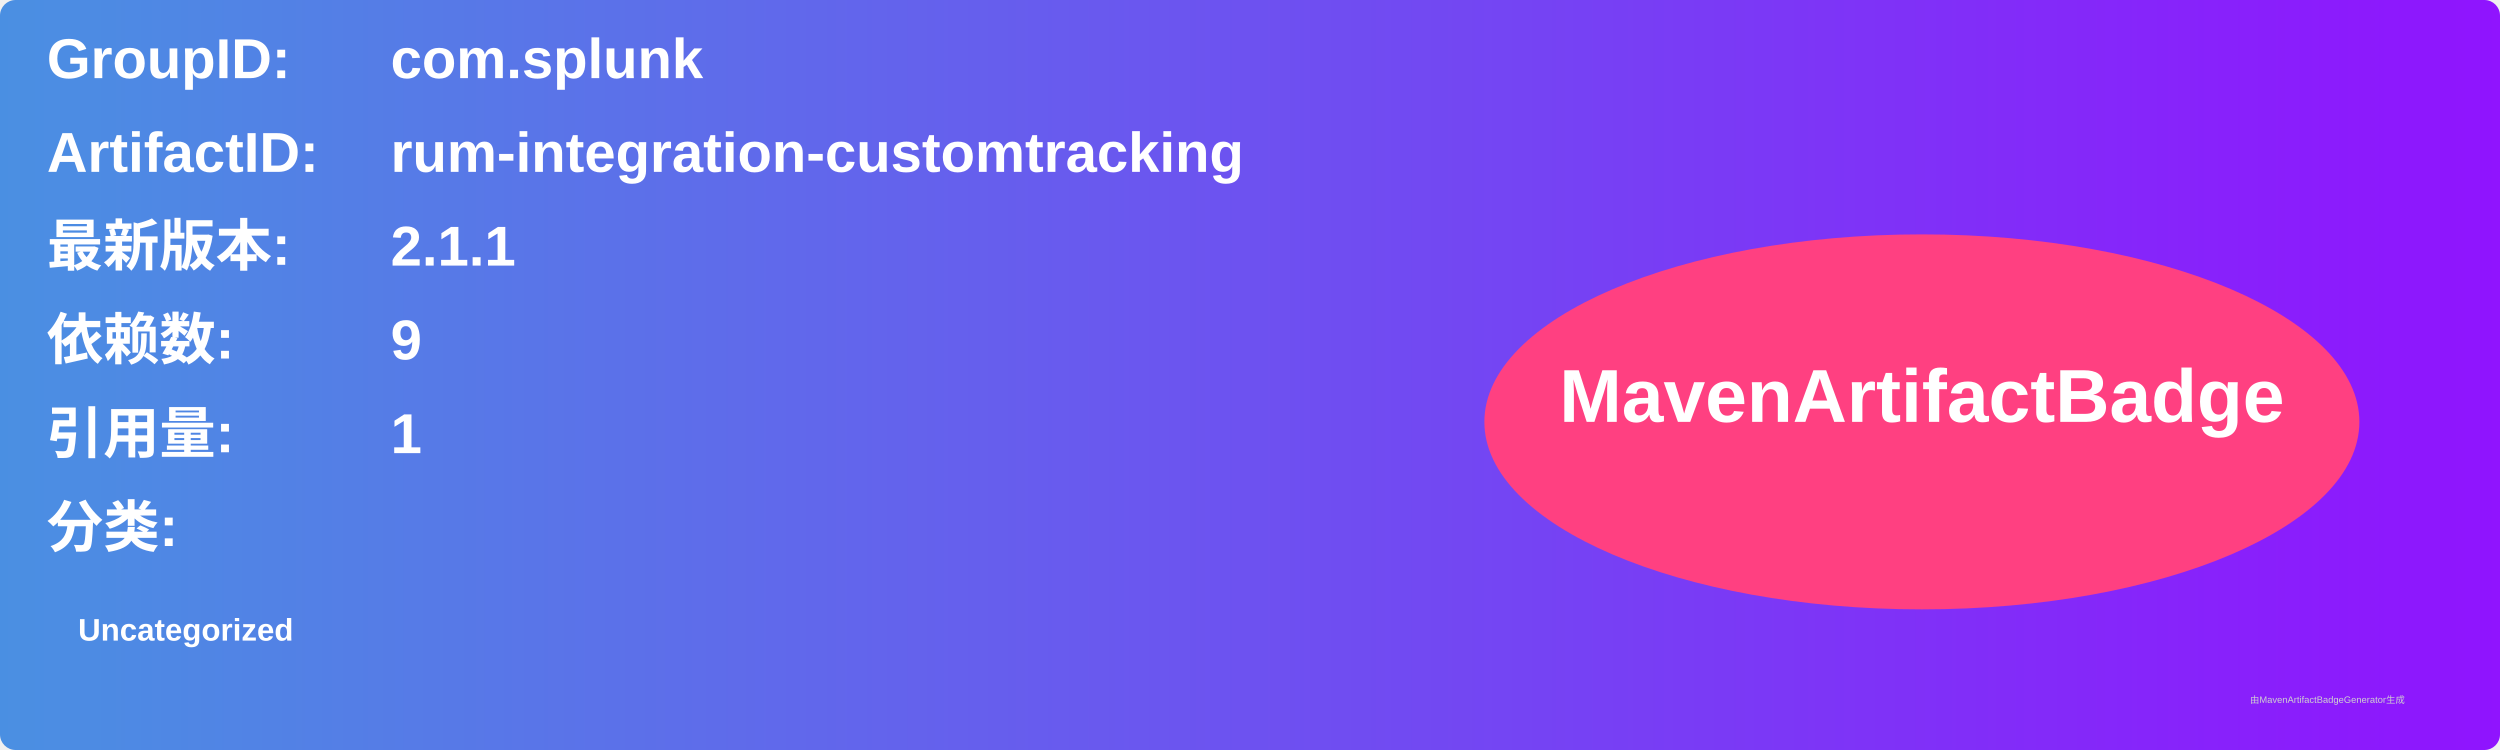
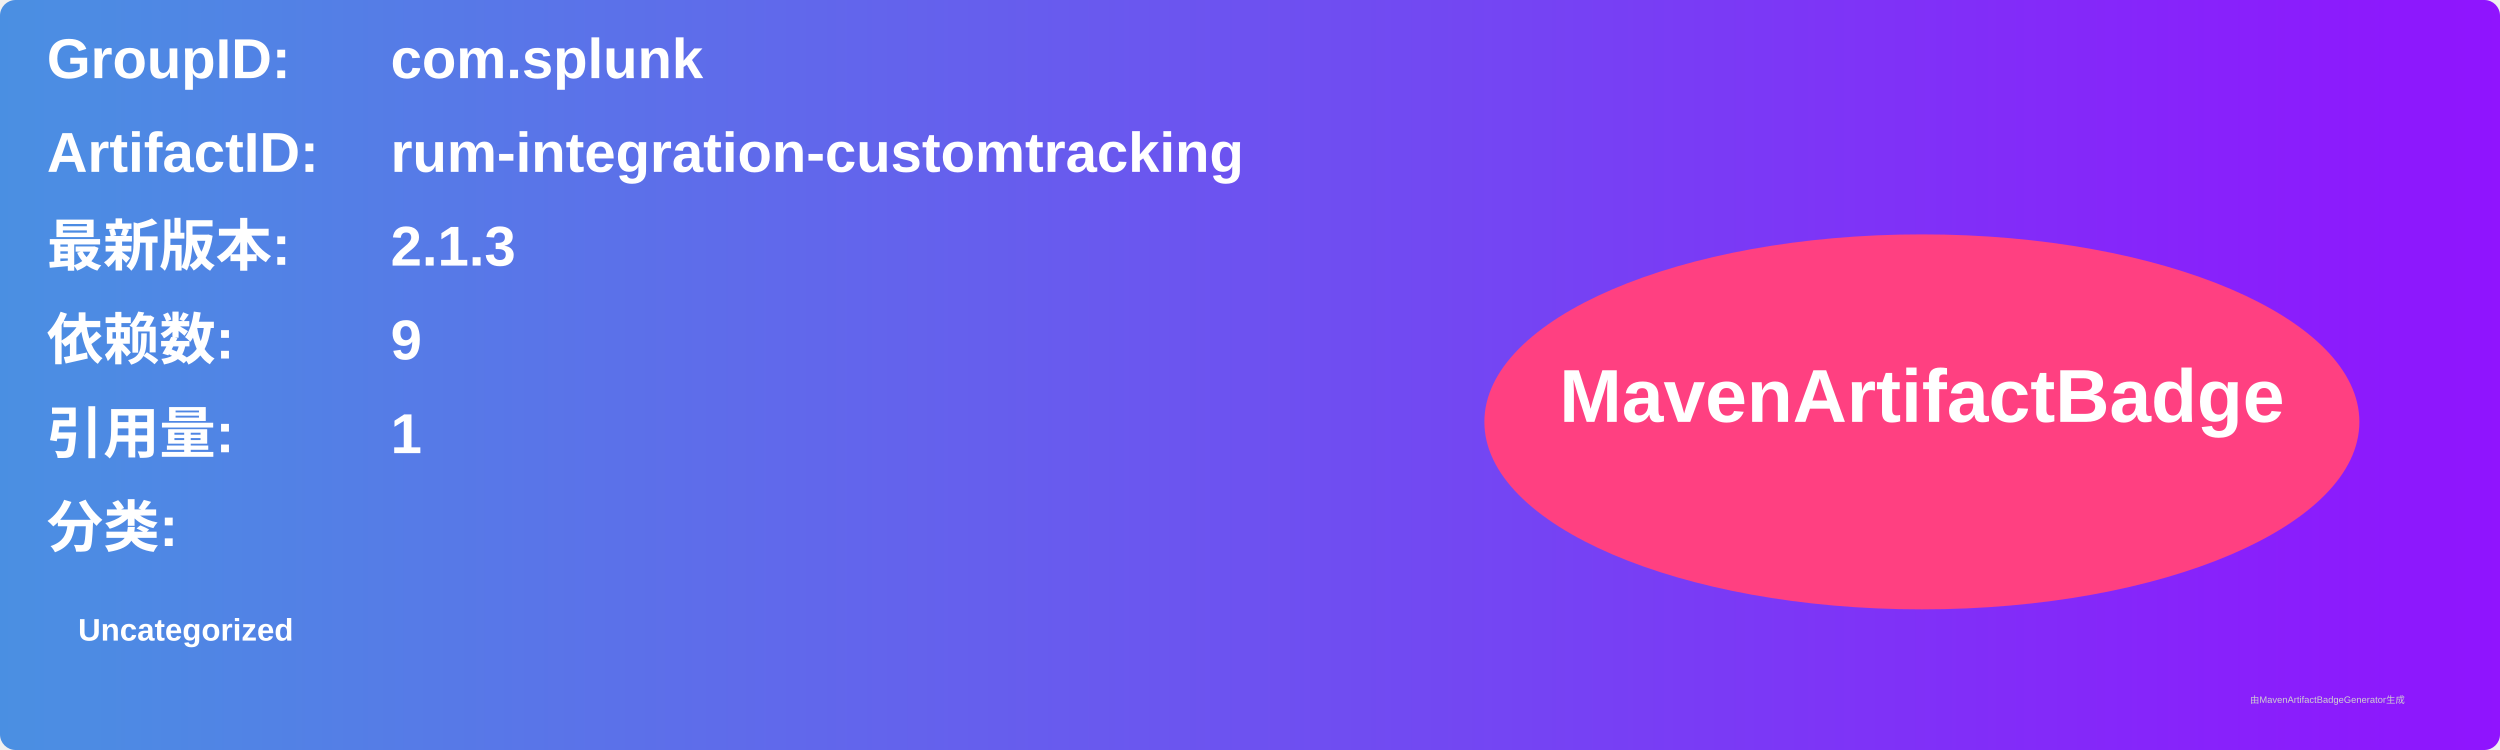
<svg xmlns="http://www.w3.org/2000/svg" width="800" height="240" viewBox="0 0 800 240">
  <linearGradient id="grad" x1="0%" y1="0%" x2="100%" y2="0%">
    <stop offset="0%" stop-color="#4a90e2" />
    <stop offset="100%" stop-color="#9013fe" />
  </linearGradient>
  <rect width="100%" height="100%" rx="5" ry="5" fill="url(#grad)" />
  <g transform="translate(15, 15)">
    <text x="0" y="10" font-family="Arial" font-size="18" fill="white" font-weight="bold" width="260">GroupID:</text>
    <text x="110" y="10" font-family="Arial" font-size="18" fill="white" font-weight="bold" width="460">com.splunk</text>
    <text x="0" y="40" font-family="Arial" font-size="18" fill="white" font-weight="bold" width="260">ArtifactID:</text>
    <text x="110" y="40" font-family="Arial" font-size="18" fill="white" font-weight="bold" width="460">rum-integration-customtracking</text>
    <text x="0" y="70" font-family="Arial" font-size="18" fill="white" font-weight="bold">最新版本:</text>
    <text x="110" y="70" font-family="Arial" font-size="18" fill="white" font-weight="bold">
-       <tspan font-weight="bold">2.1.1</tspan>
+       <tspan font-weight="bold">2.1.3</tspan>
    </text>
    <text x="0" y="100" font-family="Arial" font-size="18" fill="white" font-weight="bold">依赖数: </text>
    <text x="110" y="100" font-family="Arial" font-size="18" fill="white">
      <tspan font-weight="bold">9</tspan>
    </text>
    <text x="0" y="130" font-family="Arial" font-size="18" fill="white" font-weight="bold">引用量: </text>
    <text x="110" y="130" font-family="Arial" font-size="18" fill="white">
      <tspan font-weight="bold">1</tspan>
    </text>
    <text x="0" y="160" font-family="Arial" font-size="18" fill="white" font-weight="bold">分类:</text>
    <text x="10" y="190" font-family="Arial" font-size="10" fill="white">
      <tspan font-weight="bold">Uncategorized</tspan>
    </text>
    <ellipse cx="600" cy="120" rx="140" ry="60" fill="#ff4081" />
    <text x="600" y="120" text-anchor="middle" font-family="Arial" font-size="24" fill="white" font-weight="bold">MavenArtifactBadge</text>
  </g>
  <text x="720" y="225" font-family="Arial" font-size="3" fill="#d0d0d0">由MavenArtifactBadgeGenerator生成</text>
</svg>
